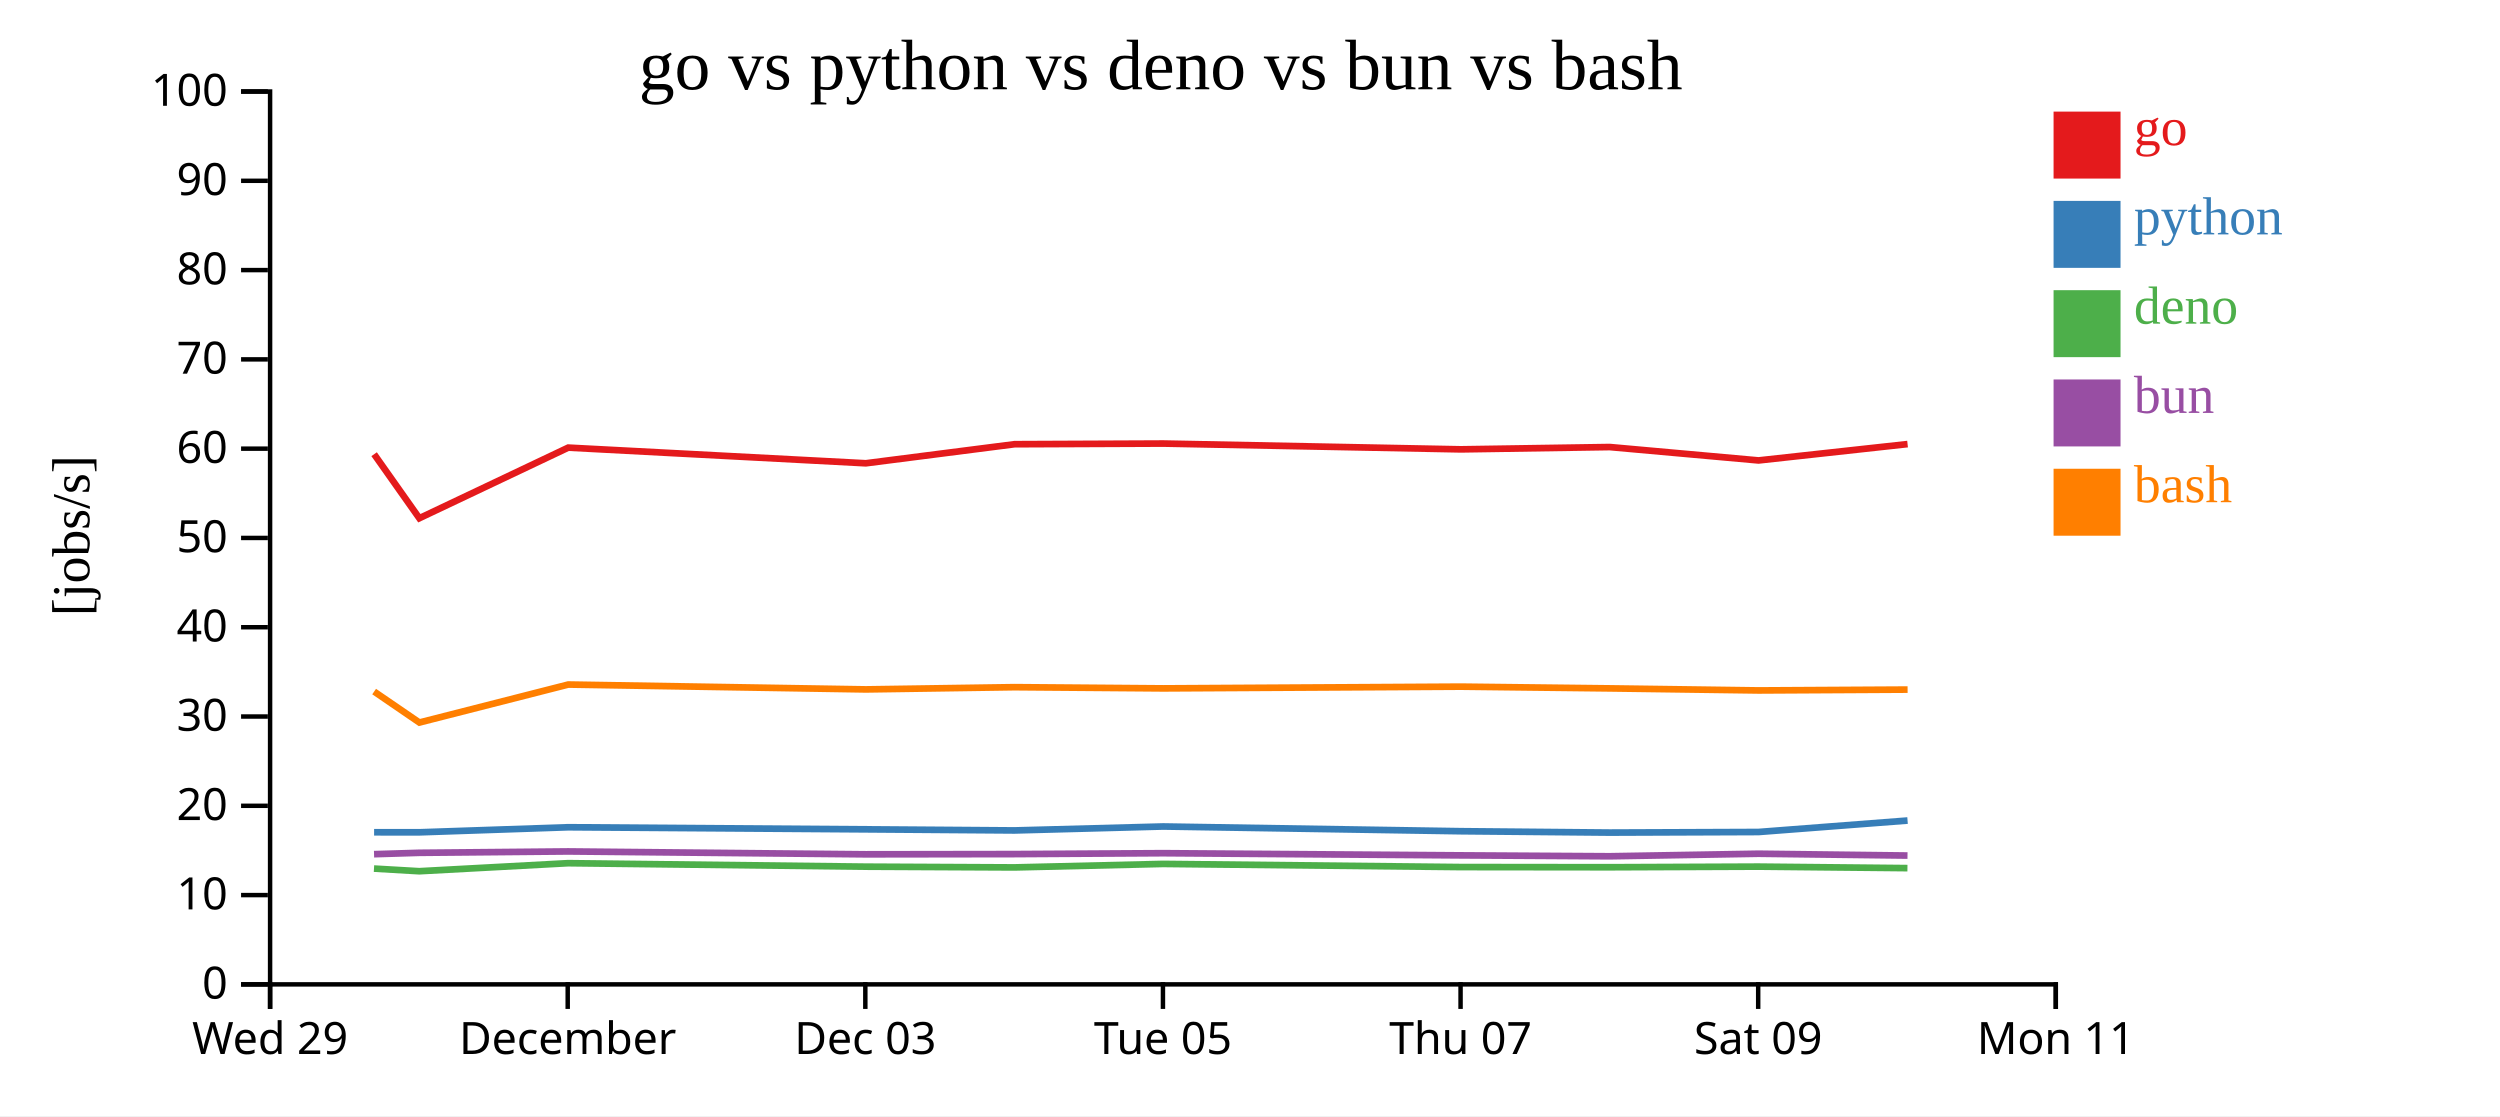
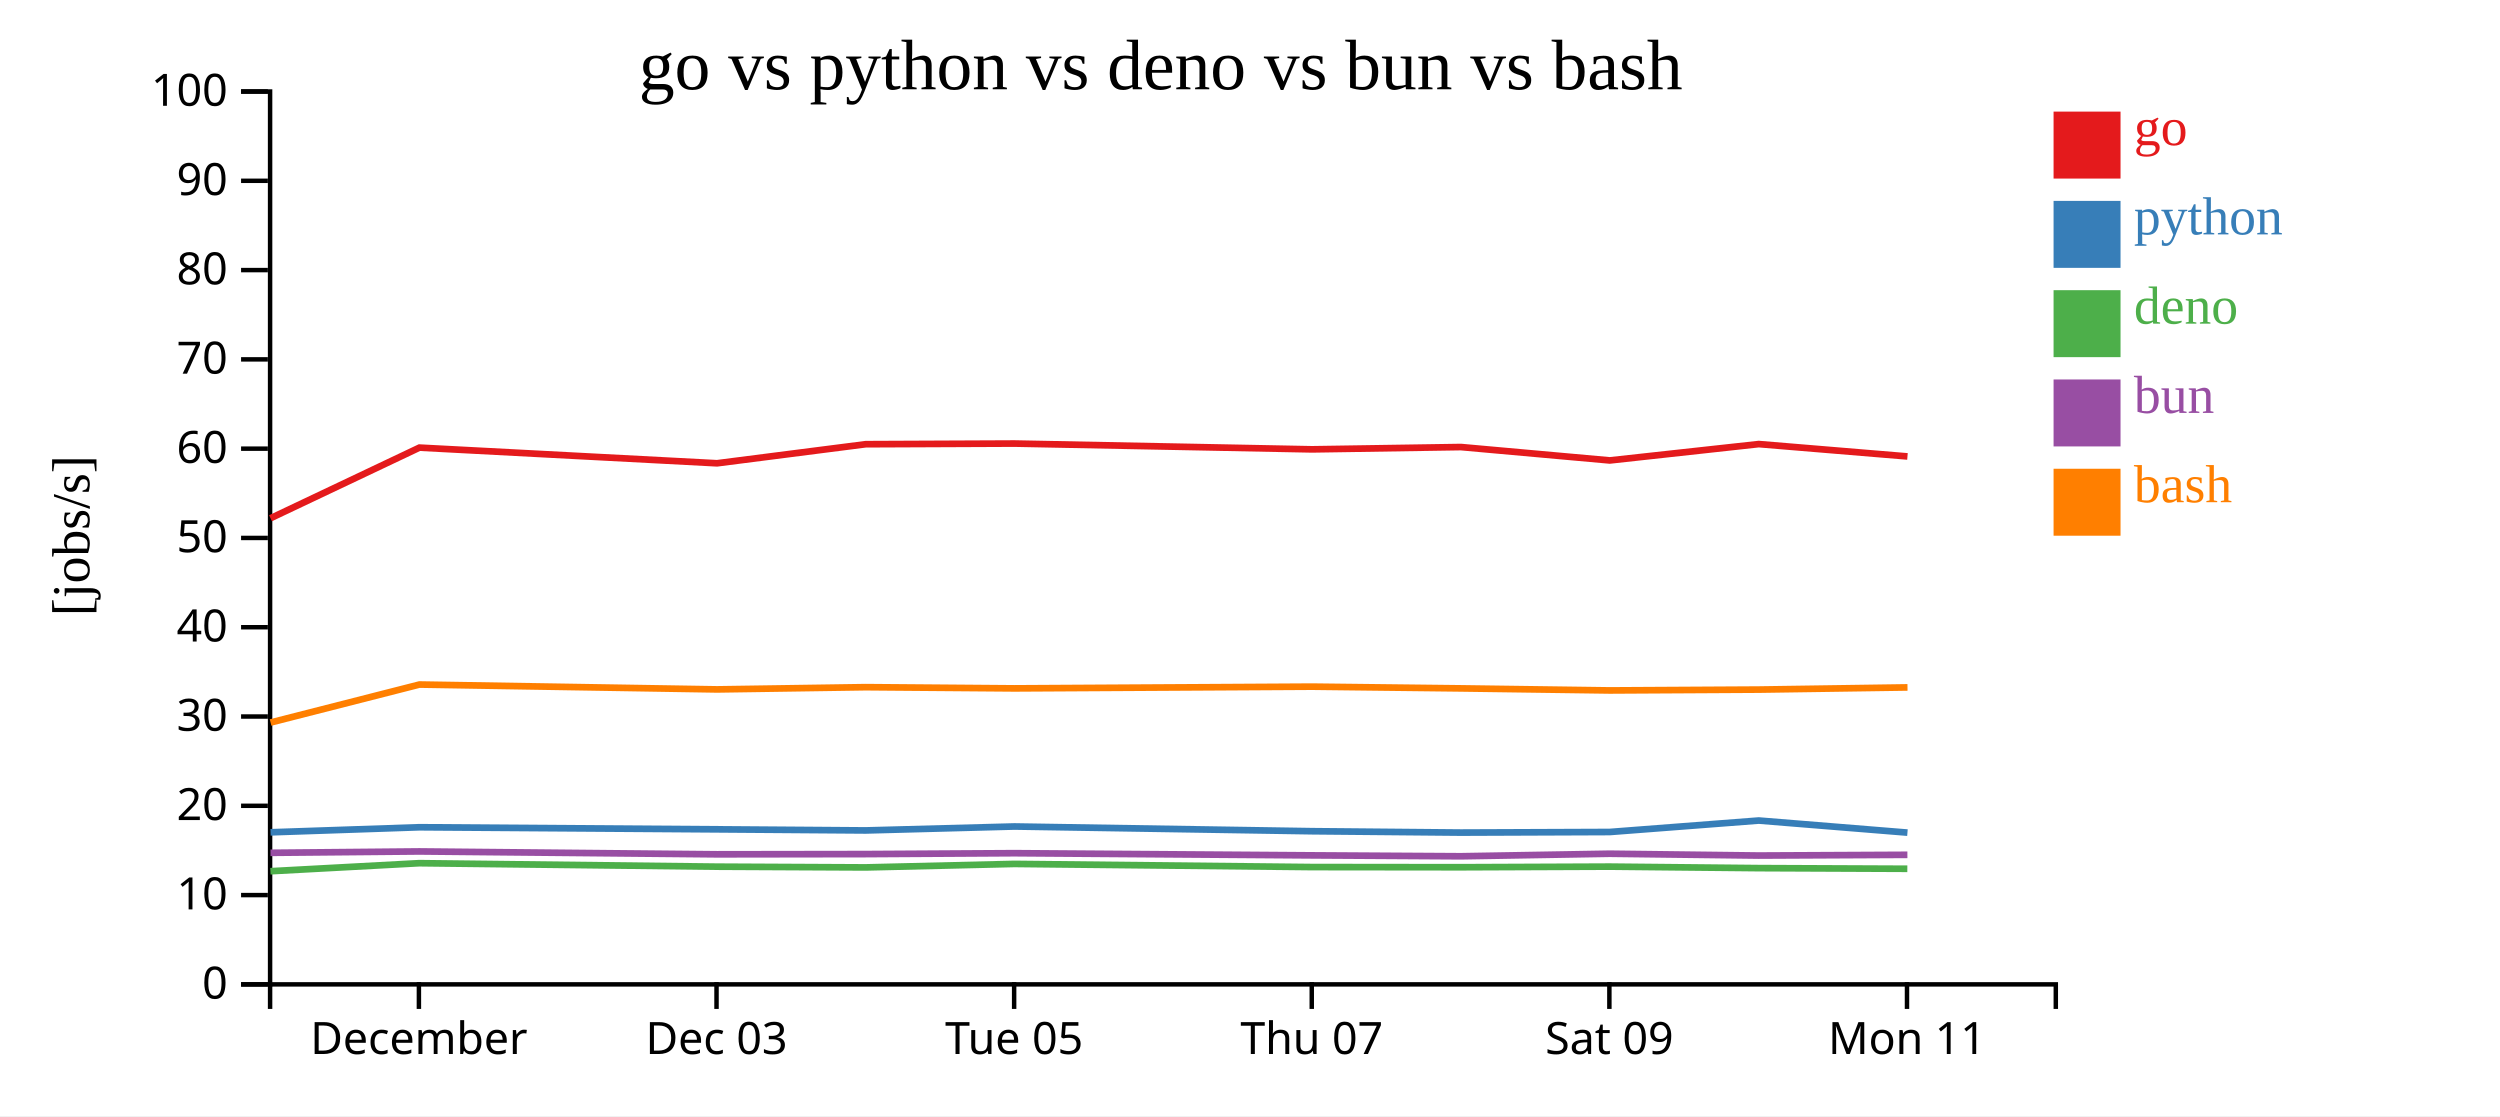
<svg xmlns="http://www.w3.org/2000/svg" width="560" height="250">
  <rect width="100%" height="100%" fill="white" />
  <g transform="translate(60,20)">
    <g transform="translate(0,200)" fill="none" font-size="10" font-family="sans-serif" text-anchor="middle">
      <path class="domain" stroke="currentColor" d="M0.5,6V0.5H400.5V6" />
-       <g class="tick" opacity="1" transform="translate(0.5,0)">
-         <line stroke="currentColor" y2="6" />
-         <text fill="currentColor" y="9" dy="0.71em">Wed 29</text>
-       </g>
-       <g class="tick" opacity="1" transform="translate(67.16667,0)">
+       <g class="tick" opacity="1" transform="translate(33.83333,0)">
        <line stroke="currentColor" y2="6" />
        <text fill="currentColor" y="9" dy="0.71em">December</text>
      </g>
-       <g class="tick" opacity="1" transform="translate(133.8333,0)">
+       <g class="tick" opacity="1" transform="translate(100.5,0)">
        <line stroke="currentColor" y2="6" />
        <text fill="currentColor" y="9" dy="0.71em">Dec 03</text>
      </g>
-       <g class="tick" opacity="1" transform="translate(200.5,0)">
+       <g class="tick" opacity="1" transform="translate(167.1667,0)">
        <line stroke="currentColor" y2="6" />
        <text fill="currentColor" y="9" dy="0.71em">Tue 05</text>
      </g>
-       <g class="tick" opacity="1" transform="translate(267.1667,0)">
+       <g class="tick" opacity="1" transform="translate(233.8333,0)">
        <line stroke="currentColor" y2="6" />
        <text fill="currentColor" y="9" dy="0.71em">Thu 07</text>
      </g>
-       <g class="tick" opacity="1" transform="translate(333.8333,0)">
+       <g class="tick" opacity="1" transform="translate(300.5,0)">
        <line stroke="currentColor" y2="6" />
        <text fill="currentColor" y="9" dy="0.71em">Sat 09</text>
      </g>
-       <g class="tick" opacity="1" transform="translate(400.5,0)">
+       <g class="tick" opacity="1" transform="translate(367.1667,0)">
        <line stroke="currentColor" y2="6" />
        <text fill="currentColor" y="9" dy="0.71em">Mon 11</text>
      </g>
    </g>
    <g fill="none" font-size="10" font-family="sans-serif" text-anchor="end">
      <path class="domain" stroke="currentColor" d="M-6,200.5H0.5V0.5H-6" />
      <g class="tick" opacity="1" transform="translate(0,200.5)">
        <line stroke="currentColor" x2="-6" />
        <text fill="currentColor" x="-9" dy="0.32em">0</text>
      </g>
      <g class="tick" opacity="1" transform="translate(0,180.5)">
        <line stroke="currentColor" x2="-6" />
        <text fill="currentColor" x="-9" dy="0.32em">10</text>
      </g>
      <g class="tick" opacity="1" transform="translate(0,160.5)">
        <line stroke="currentColor" x2="-6" />
        <text fill="currentColor" x="-9" dy="0.32em">20</text>
      </g>
      <g class="tick" opacity="1" transform="translate(0,140.5)">
        <line stroke="currentColor" x2="-6" />
        <text fill="currentColor" x="-9" dy="0.32em">30</text>
      </g>
      <g class="tick" opacity="1" transform="translate(0,120.5)">
        <line stroke="currentColor" x2="-6" />
        <text fill="currentColor" x="-9" dy="0.32em">40</text>
      </g>
      <g class="tick" opacity="1" transform="translate(0,100.5)">
        <line stroke="currentColor" x2="-6" />
        <text fill="currentColor" x="-9" dy="0.32em">50</text>
      </g>
      <g class="tick" opacity="1" transform="translate(0,80.5)">
        <line stroke="currentColor" x2="-6" />
        <text fill="currentColor" x="-9" dy="0.32em">60</text>
      </g>
      <g class="tick" opacity="1" transform="translate(0,60.5)">
        <line stroke="currentColor" x2="-6" />
        <text fill="currentColor" x="-9" dy="0.32em">70</text>
      </g>
      <g class="tick" opacity="1" transform="translate(0,40.5)">
        <line stroke="currentColor" x2="-6" />
        <text fill="currentColor" x="-9" dy="0.32em">80</text>
      </g>
      <g class="tick" opacity="1" transform="translate(0,20.5)">
        <line stroke="currentColor" x2="-6" />
        <text fill="currentColor" x="-9" dy="0.32em">90</text>
      </g>
      <g class="tick" opacity="1" transform="translate(0,0.5)">
        <line stroke="currentColor" x2="-6" />
        <text fill="currentColor" x="-9" dy="0.32em">100</text>
      </g>
    </g>
    <text text-anchor="middle" style="font-size: 12px" transform="rotate(-90)" y="-40" x="-100">[jobs/s]</text>
    <text text-anchor="middle" style="font-size: 16px" y="0" x="200">go vs python vs deno vs bun vs bash</text>
-     <path class="line" fill="none" stroke="#e41a1c" stroke-width="1.5" d="M23.801,81.741L33.933,96.082L67.284,80.268L133.944,83.775L167.248,79.504L200.575,79.358L267.232,80.654L300.577,80.139L333.918,83.137L367.295,79.475" />
-     <path class="line" fill="none" stroke="#377eb8" stroke-width="1.5" d="M23.797,166.431L33.929,166.438L67.281,165.305L133.94,165.771L167.244,166.018L200.571,165.134L267.228,166.193L300.574,166.5L333.914,166.368L367.291,163.801" />
-     <path class="line" fill="none" stroke="#4daf4a" stroke-width="1.5" d="M23.771,174.564L33.903,175.154L67.255,173.354L133.914,174.135L167.218,174.302L200.545,173.517L267.202,174.223L300.547,174.262L333.888,174.125L367.266,174.46" />
-     <path class="line" fill="none" stroke="#984ea3" stroke-width="1.5" d="M23.785,171.337L33.917,171.03L67.269,170.722L133.928,171.367L167.232,171.315L200.559,171.116L267.216,171.601L300.562,171.806L333.902,171.235L367.28,171.644" />
-     <path class="line" fill="none" stroke="#ff7f00" stroke-width="1.5" d="M23.807,134.909L33.94,141.844L67.291,133.338L133.95,134.426L167.254,133.928L200.581,134.198L267.238,133.81L300.584,134.198L333.924,134.658L367.301,134.469" />
+     <path class="line" fill="none" stroke="#e41a1c" stroke-width="1.5" d="M0.6,96.082L33.951,80.268L100.611,83.775L133.915,79.504L167.241,79.358L233.899,80.654L267.244,80.139L300.584,83.137L333.962,79.475L367.272,82.242" />
+     <path class="line" fill="none" stroke="#377eb8" stroke-width="1.5" d="M0.596,166.438L33.947,165.305L100.607,165.771L133.911,166.018L167.238,165.134L233.895,166.193L267.24,166.5L300.581,166.368L333.958,163.801L367.269,166.507" />
+     <path class="line" fill="none" stroke="#4daf4a" stroke-width="1.5" d="M0.57,175.154L33.922,173.354L100.581,174.135L133.885,174.302L167.212,173.517L233.869,174.223L267.214,174.262L300.555,174.125L333.932,174.46L367.242,174.606" />
+     <path class="line" fill="none" stroke="#984ea3" stroke-width="1.5" d="M0.584,171.03L33.936,170.722L100.595,171.367L133.899,171.315L167.226,171.116L233.883,171.601L267.228,171.806L300.569,171.235L333.947,171.644L367.256,171.479" />
+     <path class="line" fill="none" stroke="#ff7f00" stroke-width="1.5" d="M0.607,141.844L33.957,133.338L100.617,134.426L133.921,133.928L167.248,134.198L233.905,133.81L267.25,134.198L300.591,134.658L333.968,134.469L367.279,133.98" />
    <rect class="dot" x="400" y="5" width="15" height="15" style="fill: #e41a1c;" />
    <rect class="dot" x="400" y="25" width="15" height="15" style="fill: #377eb8;" />
    <rect class="dot" x="400" y="45" width="15" height="15" style="fill: #4daf4a;" />
    <rect class="dot" x="400" y="65" width="15" height="15" style="fill: #984ea3;" />
    <rect class="dot" x="400" y="85" width="15" height="15" style="fill: #ff7f00;" />
    <text class="label" x="418" y="12.5" style="fill: #e41a1c; alignment-baseline: middle;" text-anchor="left">go</text>
    <text class="label" x="418" y="32.5" style="fill: #377eb8; alignment-baseline: middle;" text-anchor="left">python</text>
    <text class="label" x="418" y="52.5" style="fill: #4daf4a; alignment-baseline: middle;" text-anchor="left">deno</text>
    <text class="label" x="418" y="72.5" style="fill: #984ea3; alignment-baseline: middle;" text-anchor="left">bun</text>
    <text class="label" x="418" y="92.5" style="fill: #ff7f00; alignment-baseline: middle;" text-anchor="left">bash</text>
  </g>
</svg>
